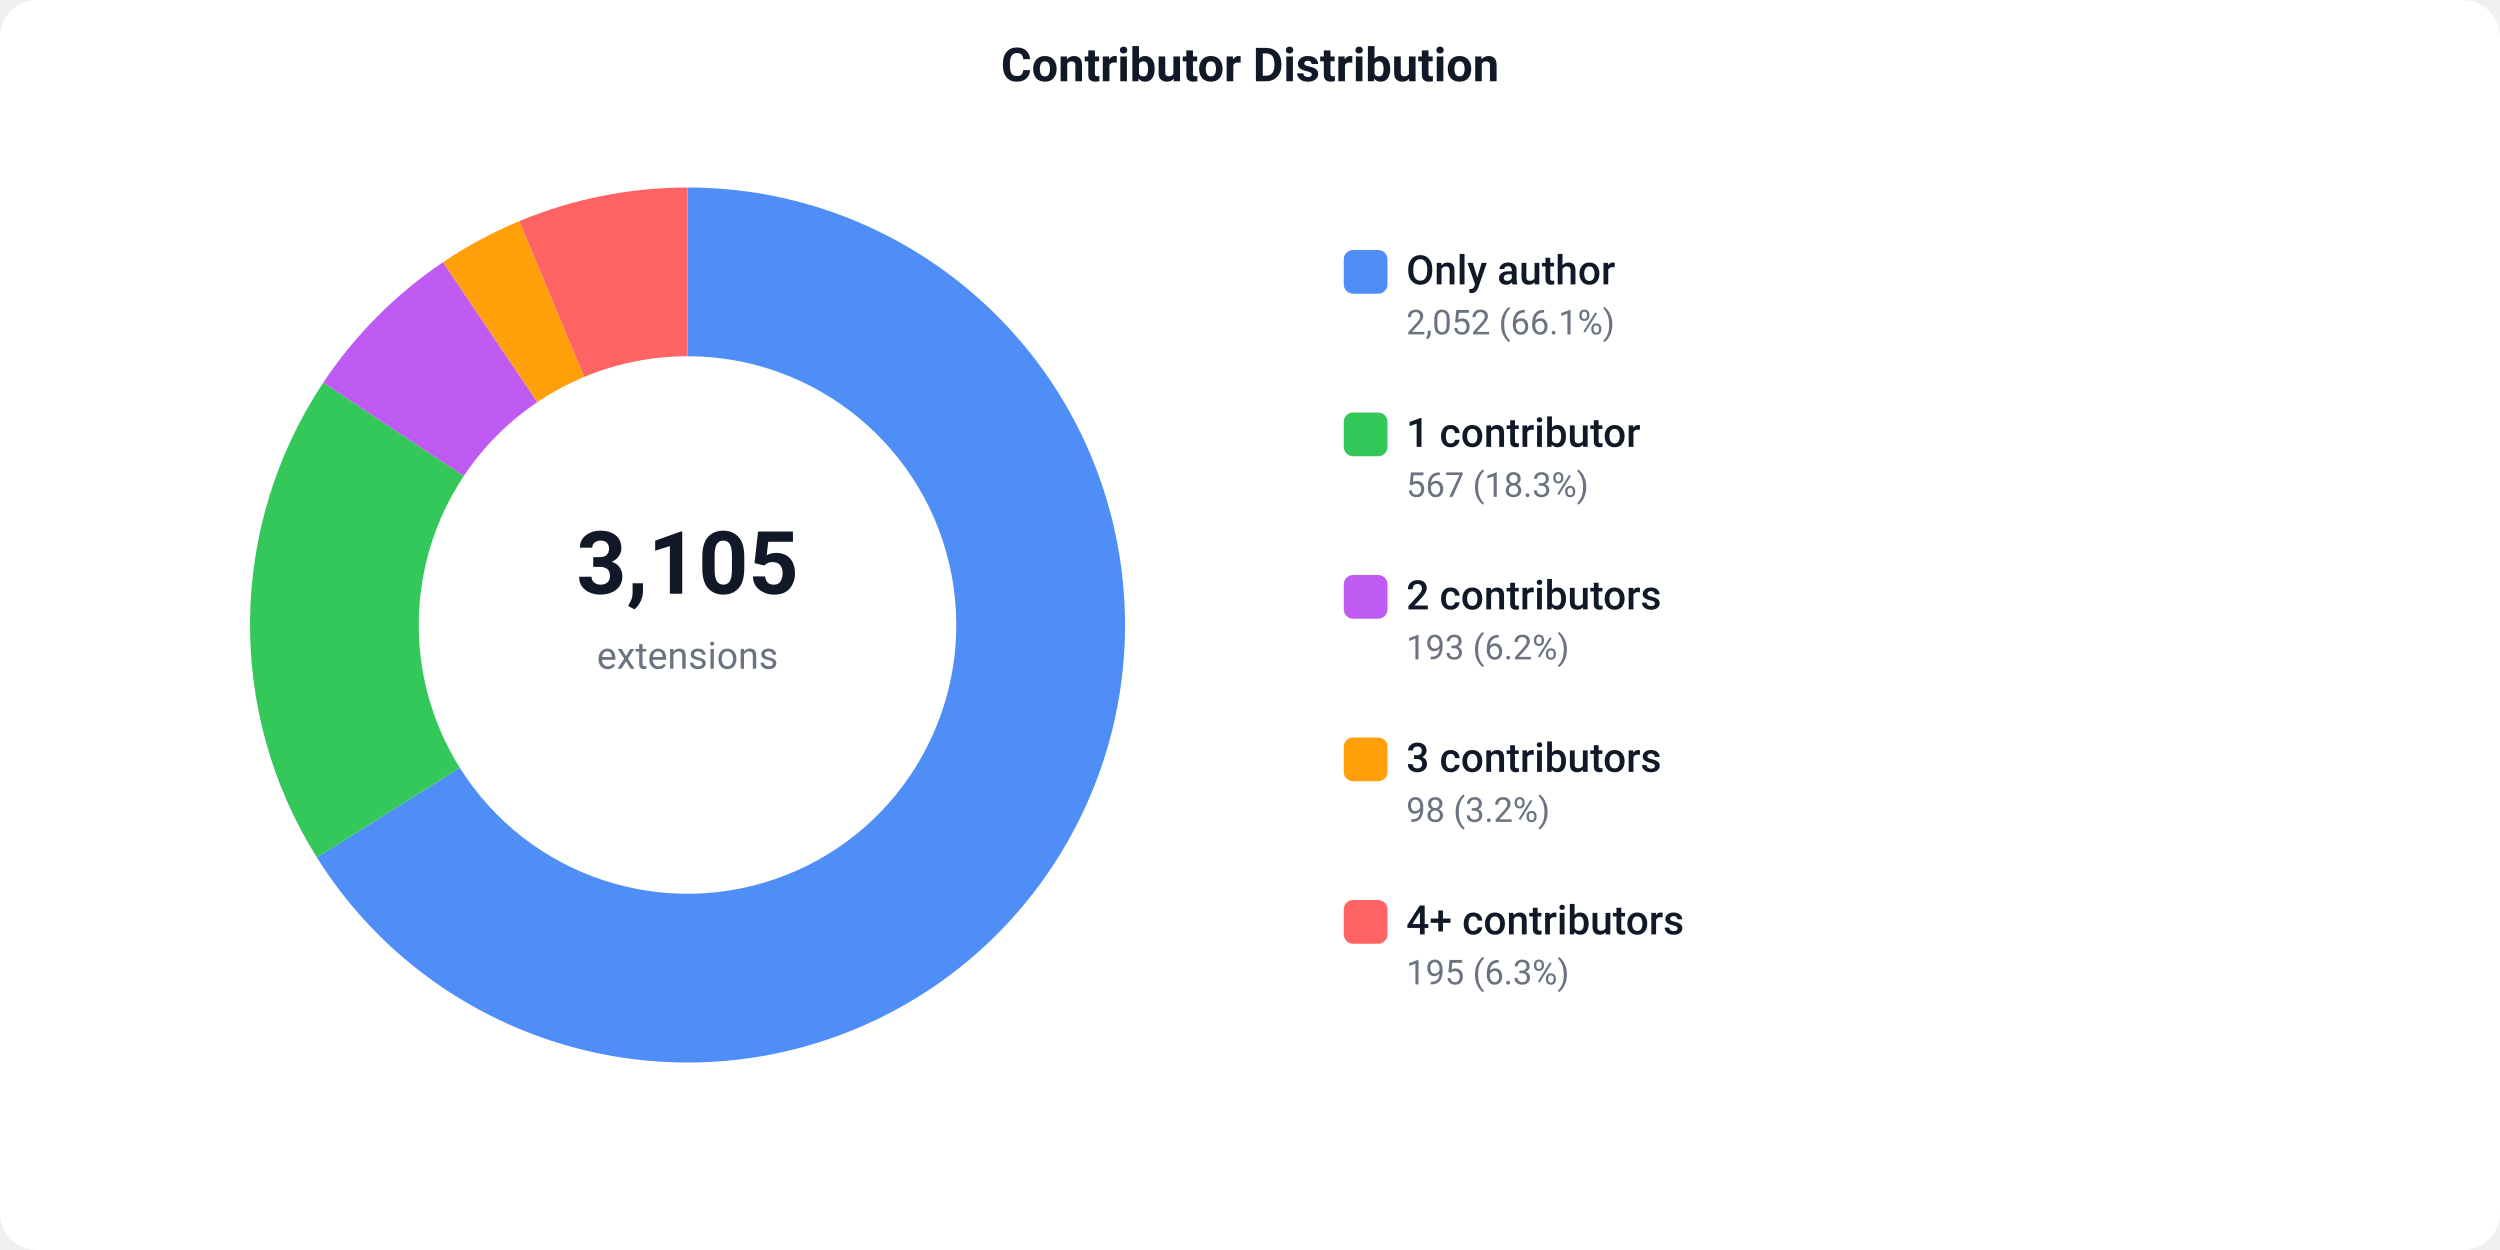
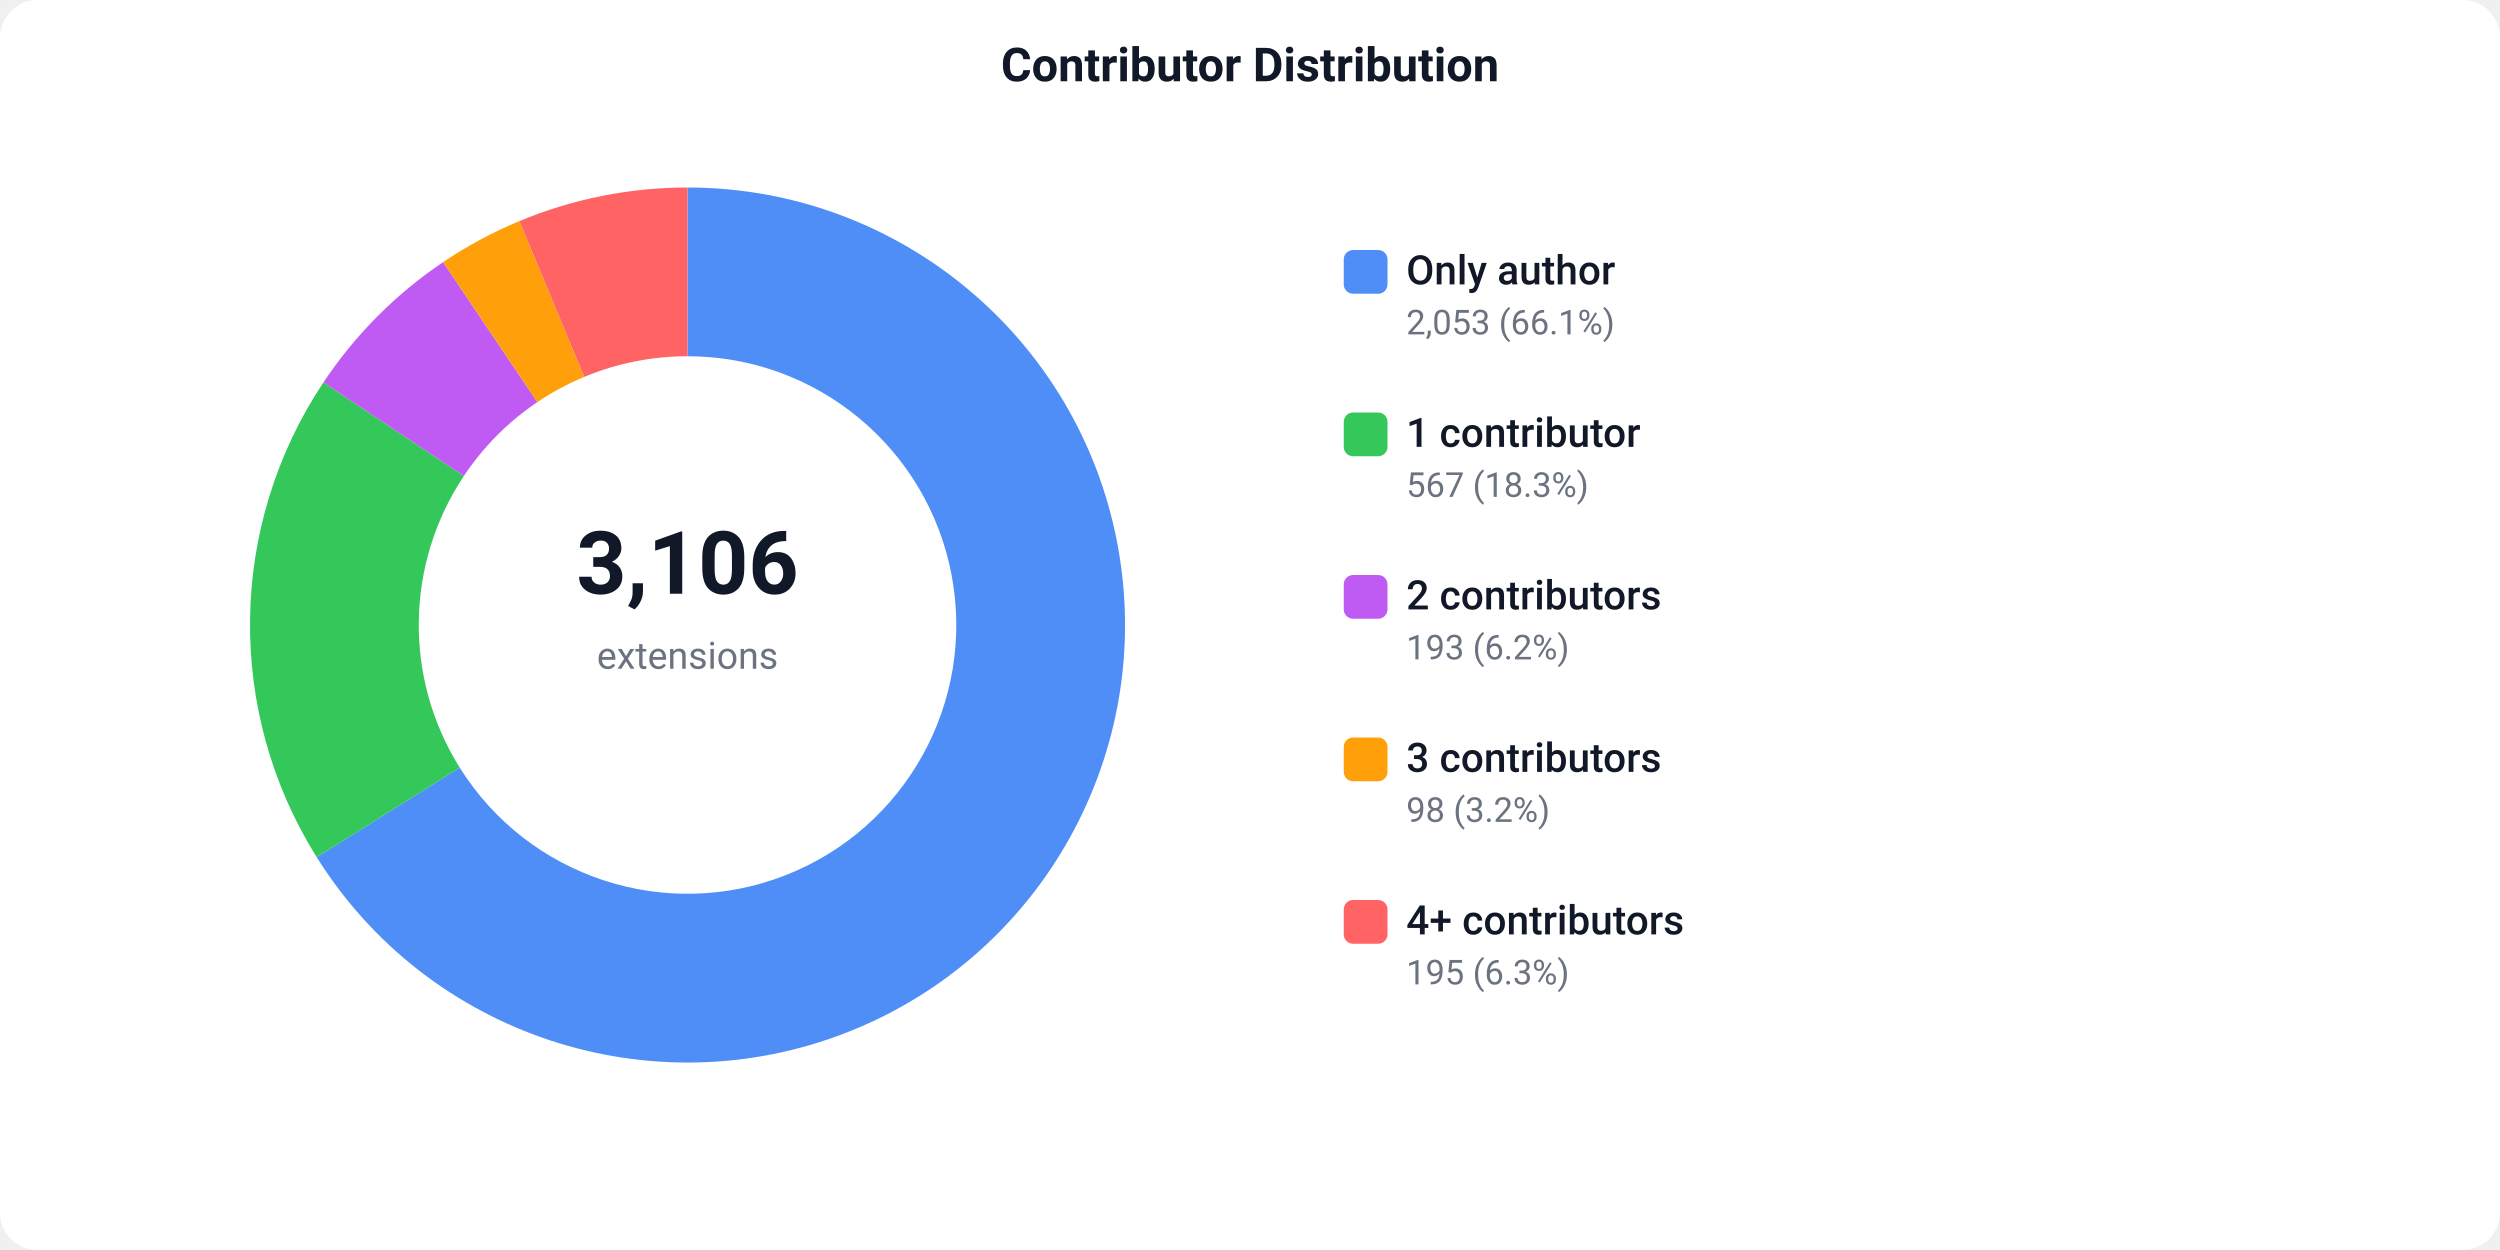
<svg xmlns="http://www.w3.org/2000/svg" width="800" height="400" viewBox="0 0 800 400">
  <defs>
    <style>text { font-family: -apple-system, BlinkMacSystemFont, 'Segoe UI', Roboto, sans-serif; }</style>
  </defs>
  <rect width="800" height="400" fill="#ffffff" rx="12" />
  <text x="400" y="26" text-anchor="middle" font-size="15" font-weight="600" fill="#111827">Contributor Distribution</text>
-   <path d="M 220.00 60.00 A 140 140 0 1 1 101.39 274.37 L 147.14 245.68 A 86 86 0 1 0 220.00 114.00 Z" fill="#4F8EF7" />
-   <path d="M 101.39 274.37 A 140 140 0 0 1 103.46 122.42 L 148.41 152.34 A 86 86 0 0 0 147.14 245.68 Z" fill="#34C759" />
-   <path d="M 103.46 122.42 A 140 140 0 0 1 141.77 83.90 L 171.95 128.68 A 86 86 0 0 0 148.41 152.34 Z" fill="#BF5AF2" />
-   <path d="M 141.77 83.90 A 140 140 0 0 1 166.18 70.76 L 186.94 120.61 A 86 86 0 0 0 171.95 128.68 Z" fill="#FF9F0A" />
-   <path d="M 166.18 70.76 A 140 140 0 0 1 220.00 60.00 L 220.00 114.00 A 86 86 0 0 0 186.94 120.61 Z" fill="#FF6363" />
-   <text x="220" y="190" text-anchor="middle" font-size="28" font-weight="700" fill="#111827">3,105</text>
+   <path d="M 220.00 60.00 A 140 140 0 1 1 101.34 274.29 L 147.11 245.63 A 86 86 0 1 0 220.00 114.00 Z" fill="#4F8EF7" />
+   <path d="M 101.34 274.29 A 140 140 0 0 1 103.49 122.38 L 148.43 152.32 A 86 86 0 0 0 147.11 245.63 Z" fill="#34C759" />
+   <path d="M 103.49 122.38 A 140 140 0 0 1 141.79 83.88 L 171.96 128.67 A 86 86 0 0 0 148.43 152.32 Z" fill="#BF5AF2" />
+   <path d="M 141.79 83.88 A 140 140 0 0 1 166.20 70.75 L 186.95 120.60 A 86 86 0 0 0 171.96 128.67 Z" fill="#FF9F0A" />
+   <path d="M 166.20 70.75 A 140 140 0 0 1 220.00 60.00 L 220.00 114.00 A 86 86 0 0 0 186.95 120.60 Z" fill="#FF6363" />
+   <text x="220" y="190" text-anchor="middle" font-size="28" font-weight="700" fill="#111827">3,106</text>
  <text x="220" y="214" text-anchor="middle" font-size="12" fill="#6b7280">extensions</text>
  <rect x="430" y="80" width="14" height="14" fill="#4F8EF7" rx="3" />
  <text x="450" y="91" font-size="13" font-weight="500" fill="#111827">Only author</text>
-   <text x="450" y="107" font-size="11" fill="#6b7280">2,052 (66.1%)</text>
+   <text x="450" y="107" font-size="11" fill="#6b7280">2,053 (66.1%)</text>
  <rect x="430" y="132" width="14" height="14" fill="#34C759" rx="3" />
  <text x="450" y="143" font-size="13" font-weight="500" fill="#111827">1 contributor</text>
  <text x="450" y="159" font-size="11" fill="#6b7280">567 (18.3%)</text>
  <rect x="430" y="184" width="14" height="14" fill="#BF5AF2" rx="3" />
  <text x="450" y="195" font-size="13" font-weight="500" fill="#111827">2 contributors</text>
  <text x="450" y="211" font-size="11" fill="#6b7280">193 (6.2%)</text>
  <rect x="430" y="236" width="14" height="14" fill="#FF9F0A" rx="3" />
  <text x="450" y="247" font-size="13" font-weight="500" fill="#111827">3 contributors</text>
  <text x="450" y="263" font-size="11" fill="#6b7280">98 (3.2%)</text>
  <rect x="430" y="288" width="14" height="14" fill="#FF6363" rx="3" />
  <text x="450" y="299" font-size="13" font-weight="500" fill="#111827">4+ contributors</text>
  <text x="450" y="315" font-size="11" fill="#6b7280">195 (6.3%)</text>
</svg>
